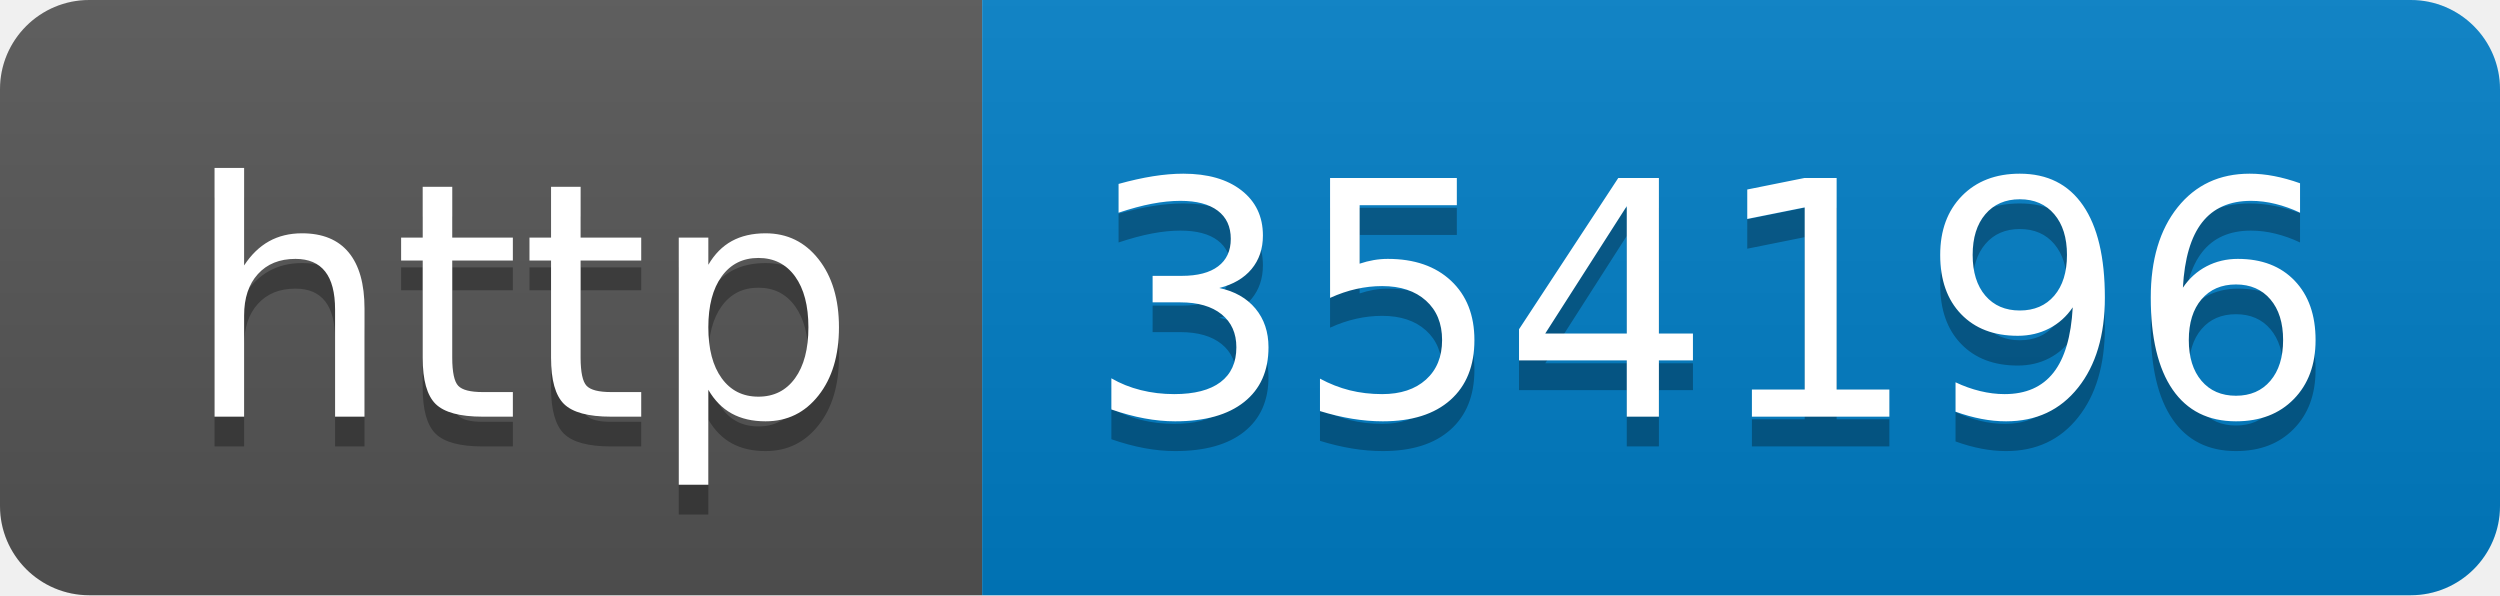
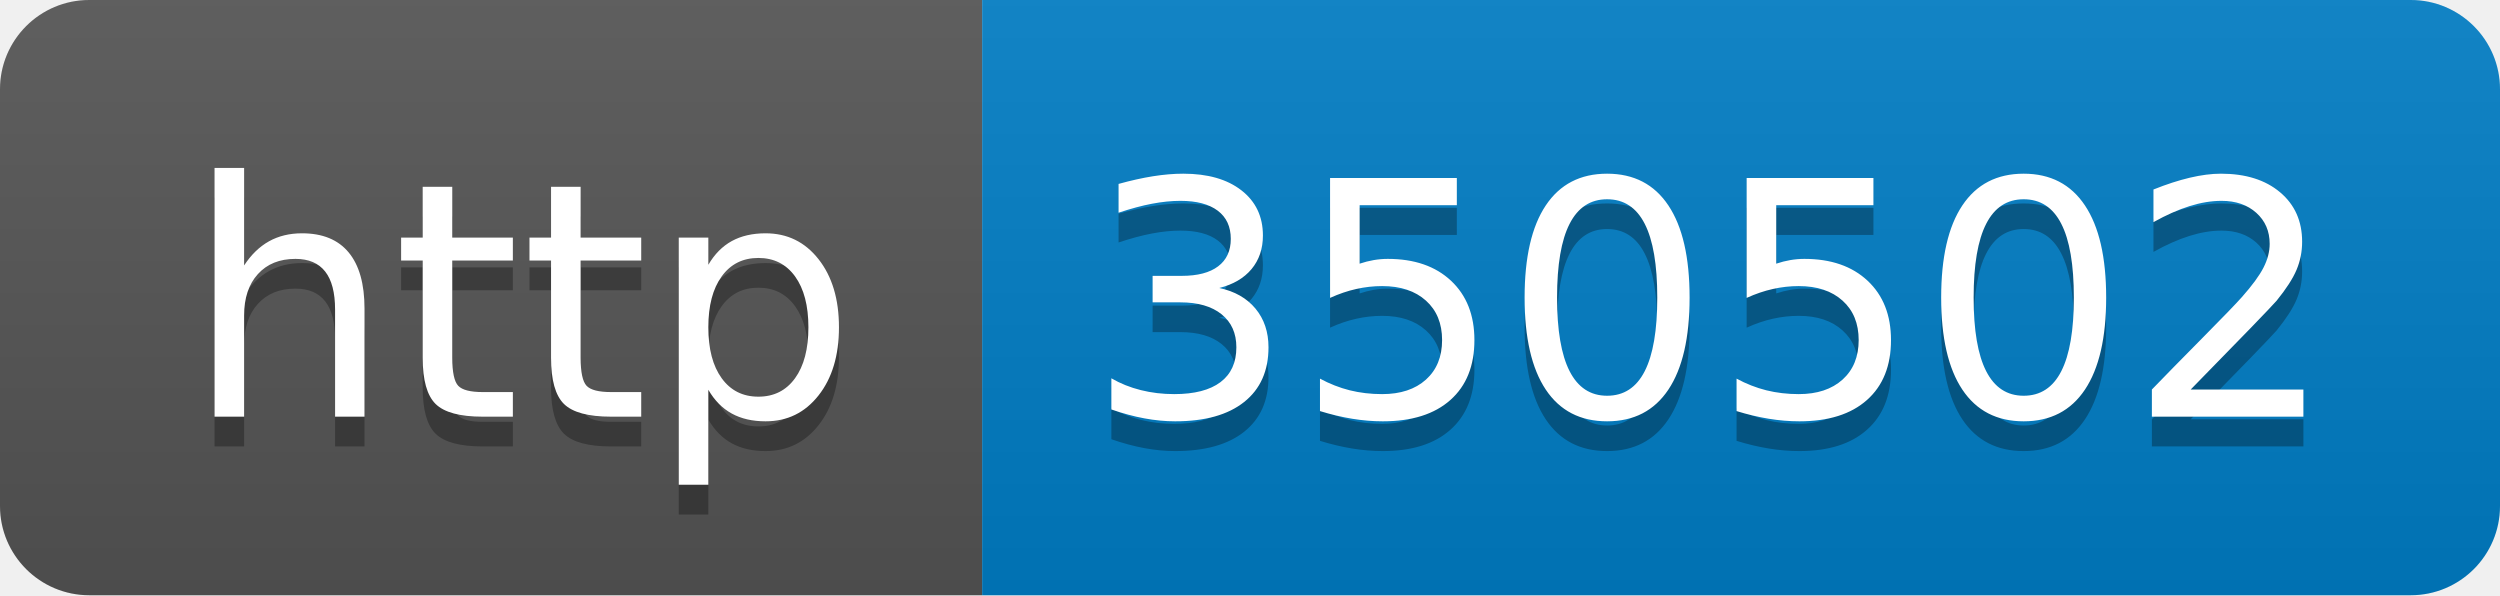
- <svg xmlns="http://www.w3.org/2000/svg" width="84" height="20" role="img" aria-label="http: 354196">
+ <svg xmlns="http://www.w3.org/2000/svg" width="84" height="20" role="img" aria-label="http: 350502">
  <linearGradient id="s" x2="0" y2="100%">
    <stop offset="0" stop-color="#bbb" stop-opacity=".1" />
    <stop offset="1" stop-opacity=".1" />
  </linearGradient>
  <clipPath id="r">
    <rect width="84" height="20" rx="3" fill="#fff" />
  </clipPath>
  <g clip-path="url(#r)">
    <rect width="33" height="20" fill="#555" />
    <rect x="33" width="51" height="20" fill="#007ec6" />
    <rect width="84" height="20" fill="url(#s)" />
  </g>
  <g fill="#fff" text-anchor="middle" font-family="Verdana,Geneva,DejaVu Sans,sans-serif" text-rendering="geometricPrecision" font-size="110">
    <text aria-hidden="true" x="175" y="150" fill="#010101" fill-opacity=".3" transform="scale(.1)" textLength="230">http</text>
    <text x="175" y="140" transform="scale(.1)" fill="#fff" textLength="230">http</text>
-     <text aria-hidden="true" x="575" y="150" fill="#010101" fill-opacity=".3" transform="scale(.1)" textLength="410">354196</text>
-     <text x="575" y="140" transform="scale(.1)" fill="#fff" textLength="410">354196</text>
+     <text aria-hidden="true" x="575" y="150" fill="#010101" fill-opacity=".3" transform="scale(.1)" textLength="410">350502</text>
+     <text x="575" y="140" transform="scale(.1)" fill="#fff" textLength="410">350502</text>
  </g>
</svg>
